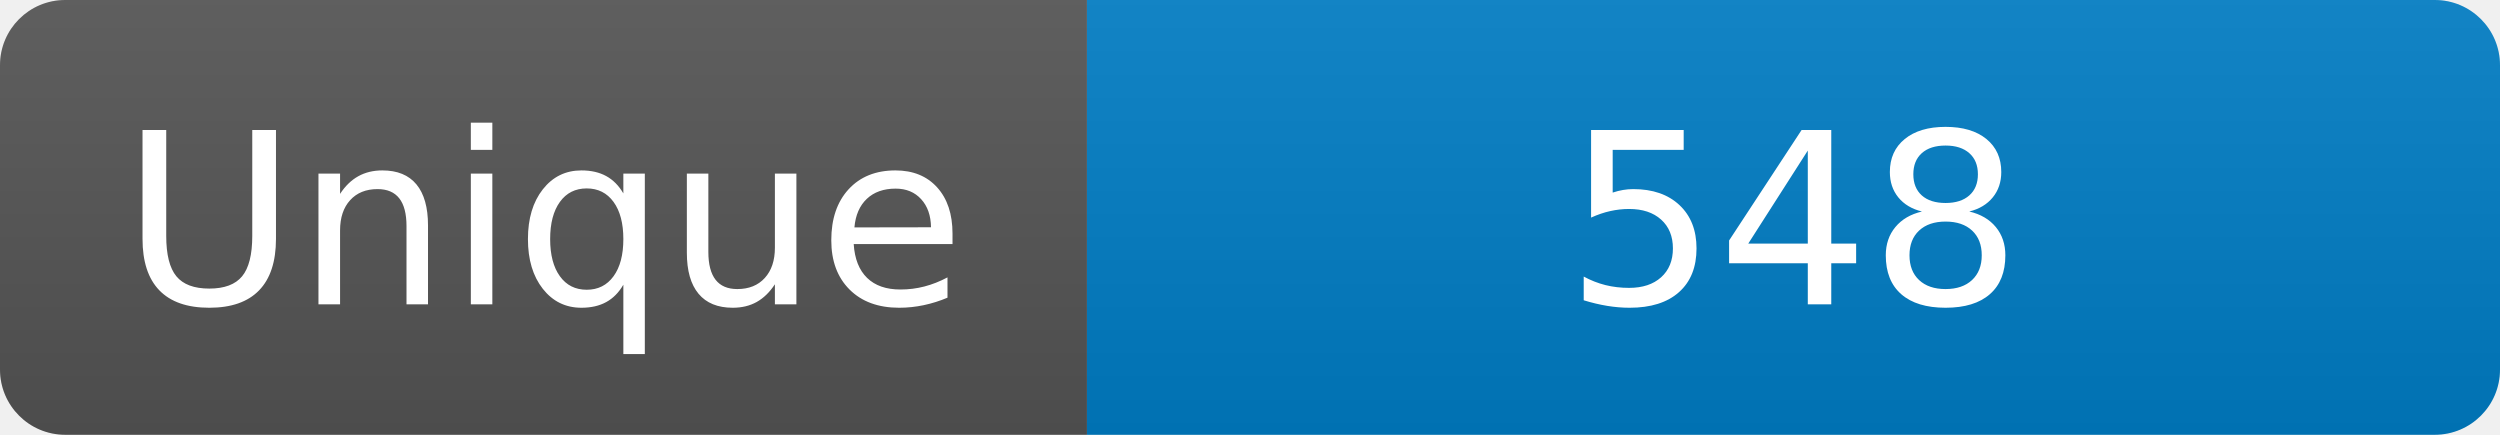
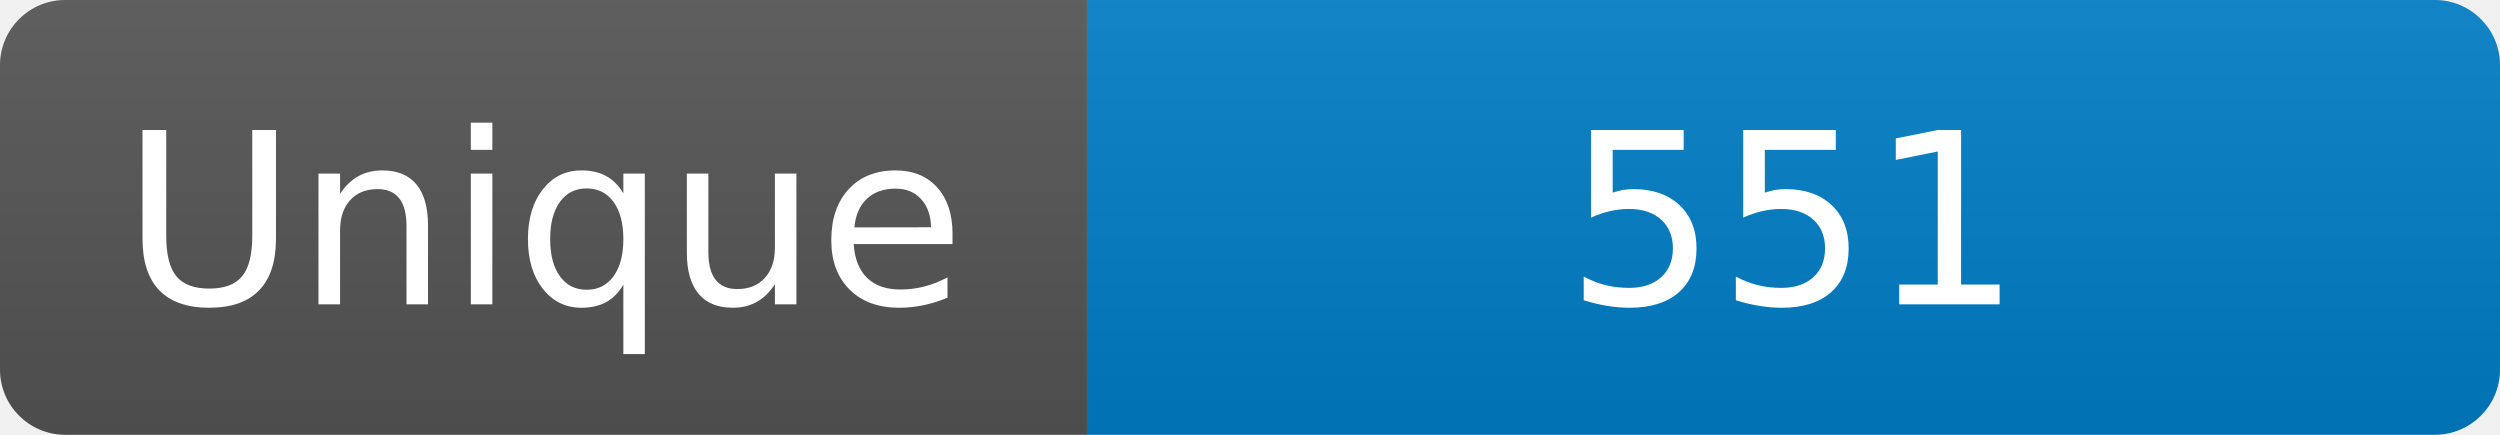
<svg xmlns="http://www.w3.org/2000/svg" width="115" height="20" role="img" aria-label="Maintained?: yes">
  <linearGradient id="s" x2="0" y2="100%">
    <stop offset="0" stop-color="#bbb" stop-opacity=".1" />
    <stop offset="1" stop-opacity=".1" />
  </linearGradient>
  <clipPath id="r">
    <rect width="115" height="20" rx="3" fill="#fff" />
  </clipPath>
  <g clip-path="url(#r)">
    <rect width="50" height="20" fill="#555" />
    <rect x="50" width="160" height="20" fill="#007ec6" />
    <rect width="115" height="20" fill="url(#s)" />
  </g>
  <g fill="#fff" text-anchor="middle" font-family="Verdana,Geneva,DejaVu Sans,sans-serif" font-size="110">
    <text x="250" y="140" transform="scale(.1)" fill="#fff">Unique</text>
-     <text x="825" y="140" transform="scale(.1)" fill="#fff">548</text>
+     <text x="825" y="140" transform="scale(.1)" fill="#fff">551</text>
  </g>
</svg>
